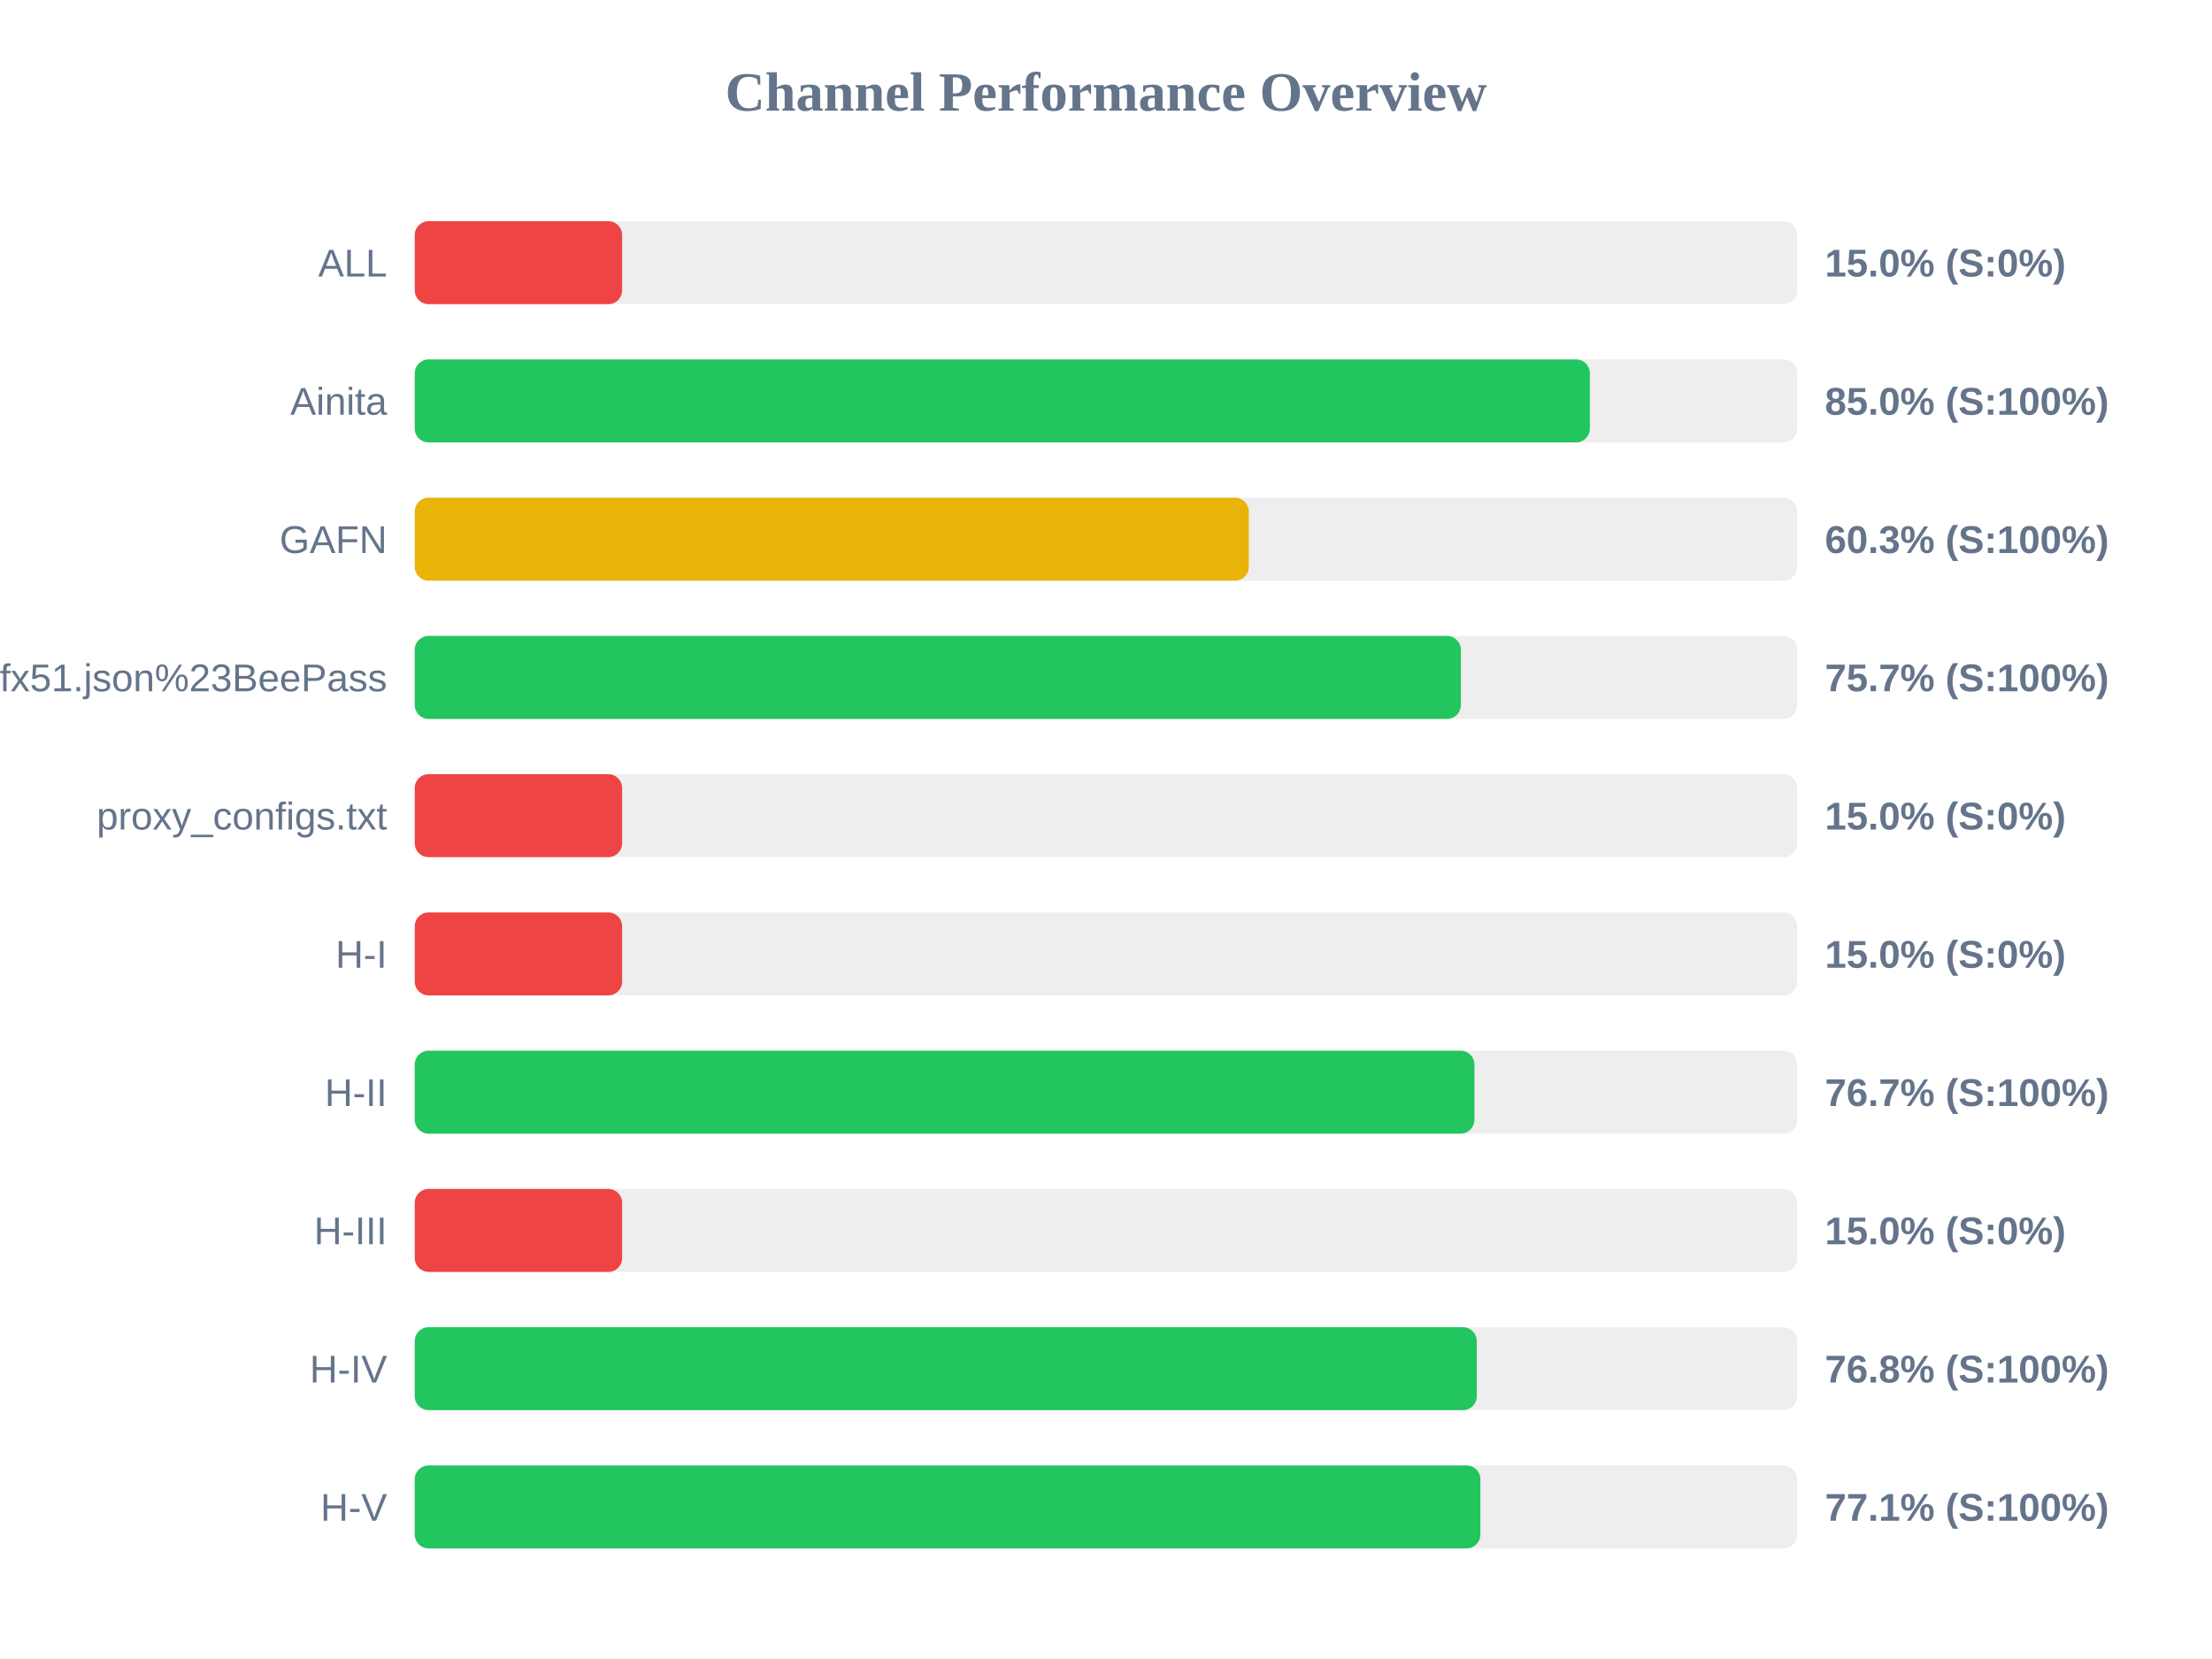
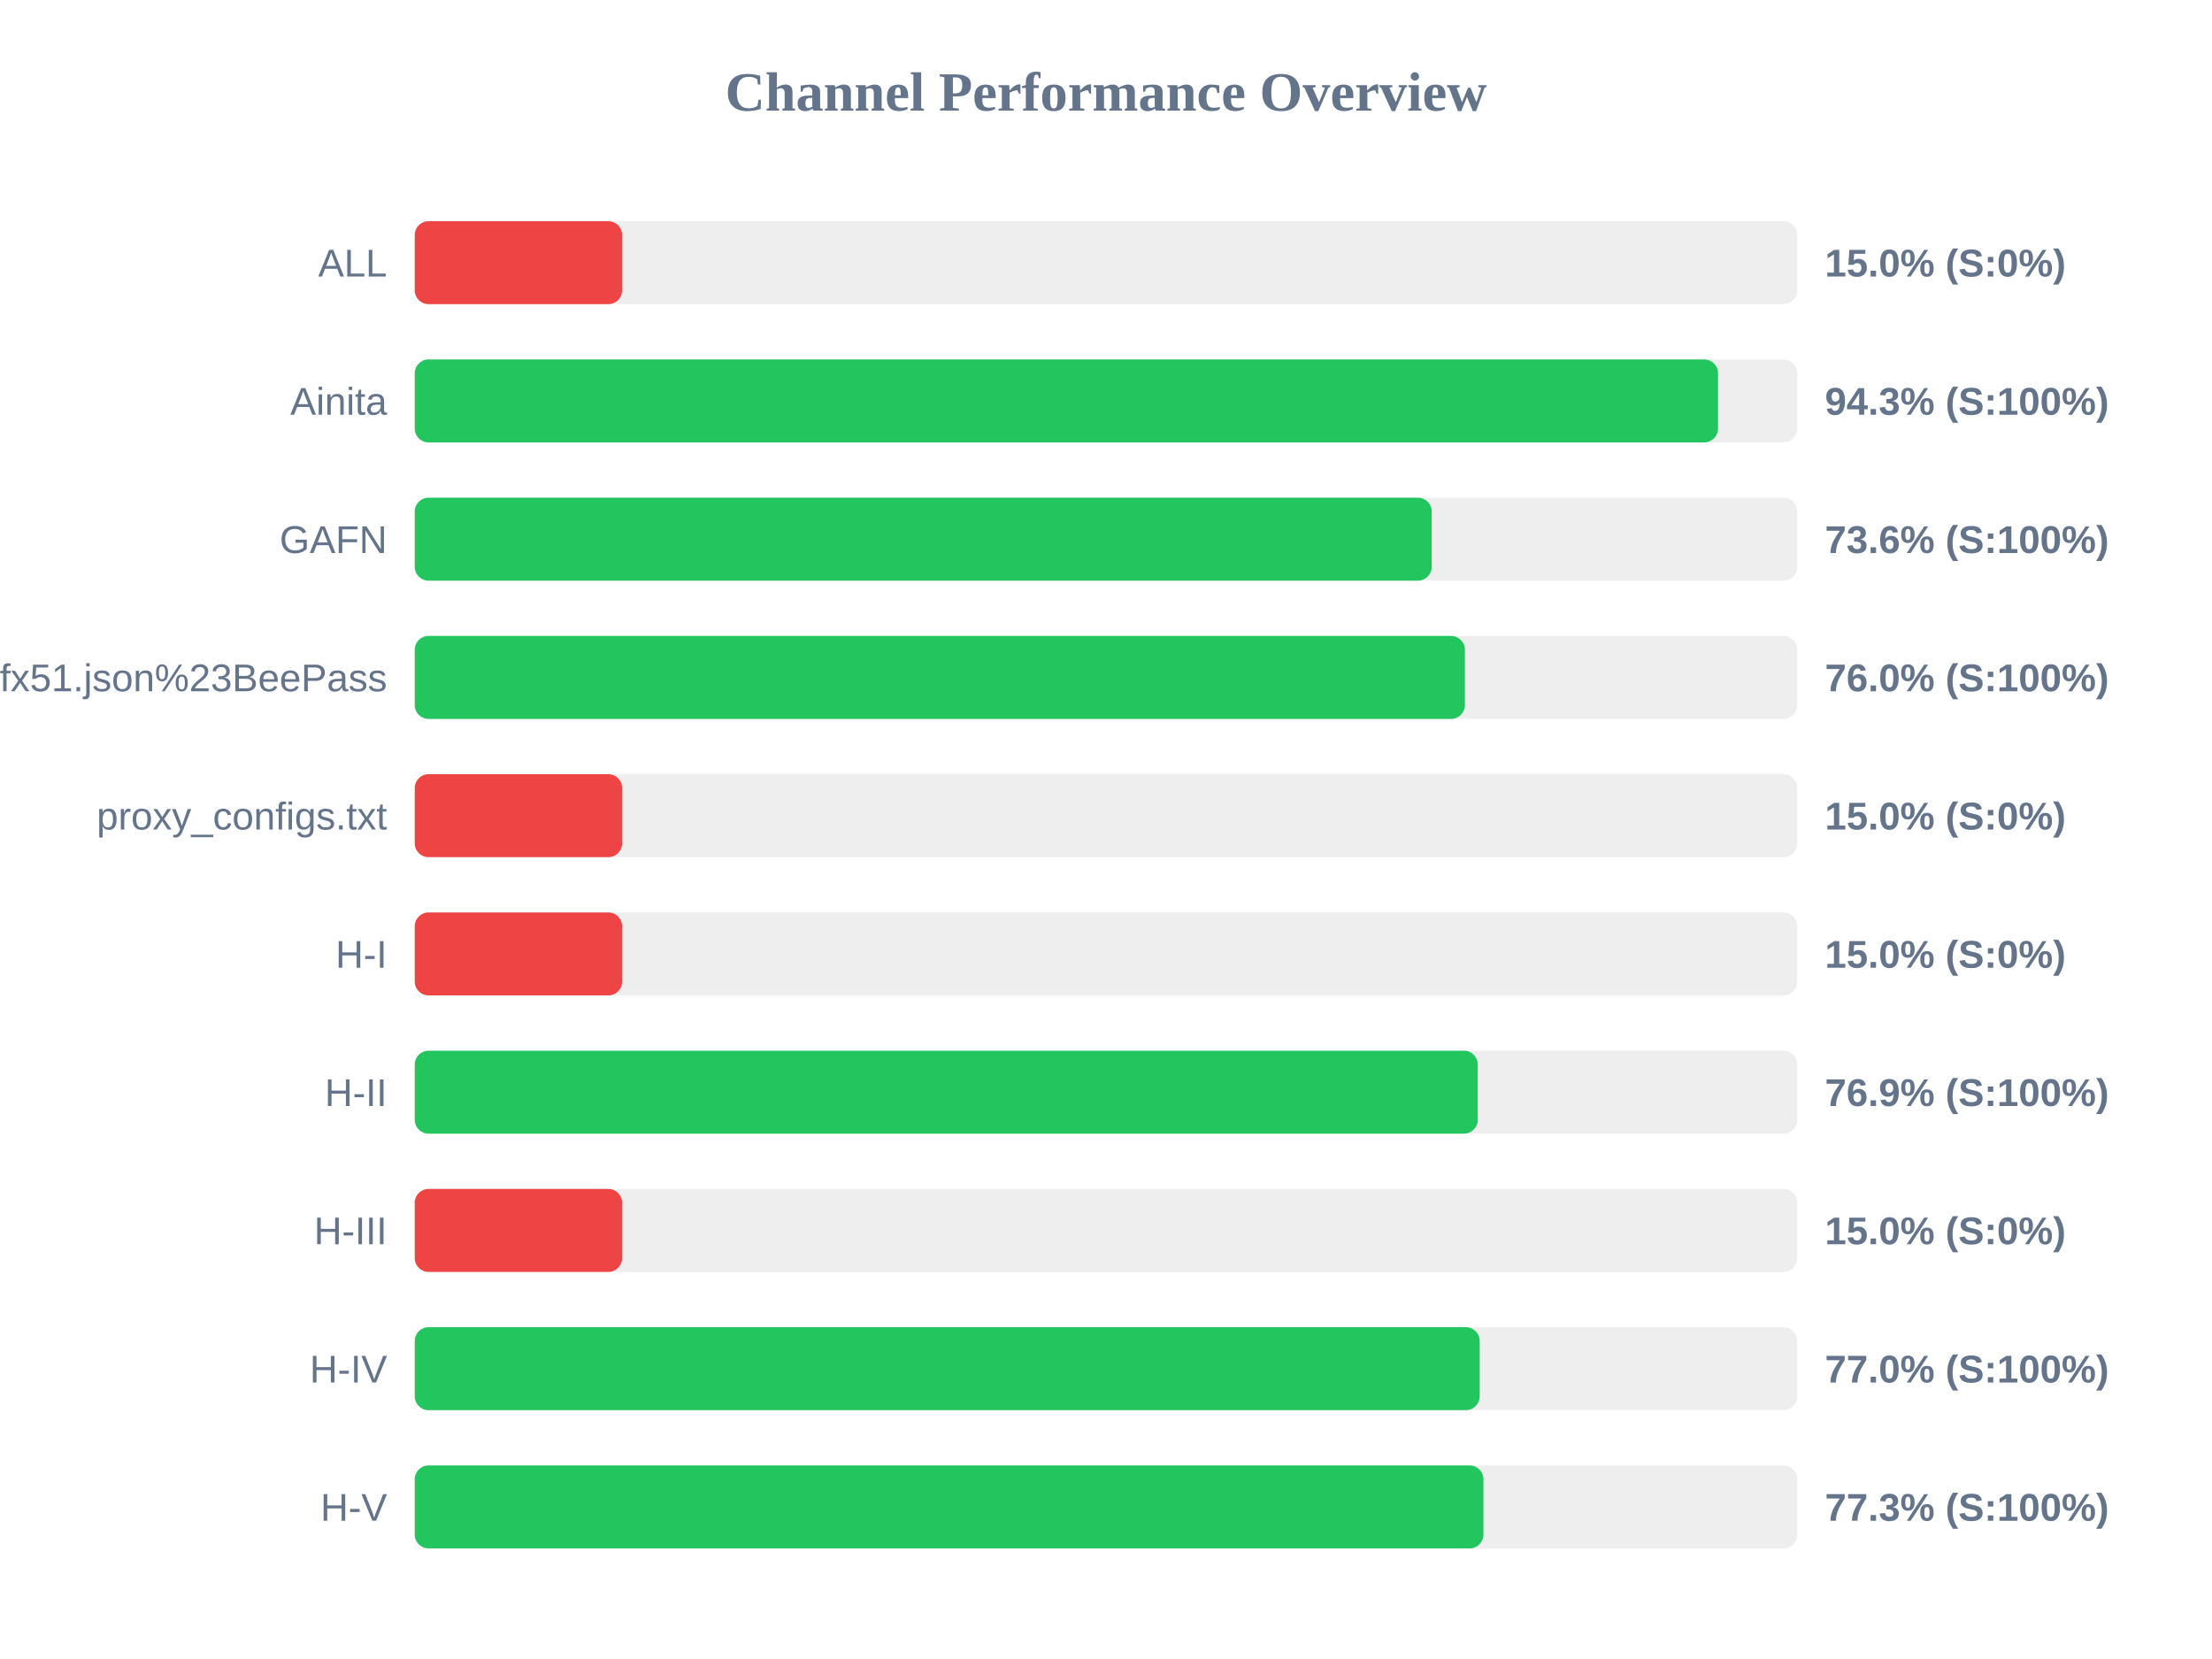
<svg xmlns="http://www.w3.org/2000/svg" width="800" height="600" version="1.1">
  <style>
        .row { font: 14px Arial; fill: #64748b; }
        .score { font: bold 14px Arial; fill: #64748b; }
    </style>
  <text x="400" y="40" text-anchor="middle" font-size="20px" font-weight="bold" fill="#64748b">Channel Performance Overview</text>
  <rect x="150" y="80" width="500" height="30" fill="#eee" rx="5" />
  <rect x="150" y="80" width="75.0" height="30" fill="#ef4444" rx="5" />
  <text x="140" y="100" text-anchor="end" class="row">ALL</text>
  <text x="660" y="100" text-anchor="start" class="score">15.0% (S:0%)</text>
  <rect x="150" y="130" width="500" height="30" fill="#eee" rx="5" />
-   <rect x="150" y="130" width="425.0" height="30" fill="#22c55e" rx="5" />
+   <rect x="150" y="130" width="471.35" height="30" fill="#22c55e" rx="5" />
  <text x="140" y="150" text-anchor="end" class="row">Ainita</text>
-   <text x="660" y="150" text-anchor="start" class="score">85.0% (S:100%)</text>
+   <text x="660" y="150" text-anchor="start" class="score">94.3% (S:100%)</text>
  <rect x="150" y="180" width="500" height="30" fill="#eee" rx="5" />
-   <rect x="150" y="180" width="301.65" height="30" fill="#eab308" rx="5" />
+   <rect x="150" y="180" width="367.8" height="30" fill="#22c55e" rx="5" />
  <text x="140" y="200" text-anchor="end" class="row">GAFN</text>
-   <text x="660" y="200" text-anchor="start" class="score">60.3% (S:100%)</text>
+   <text x="660" y="200" text-anchor="start" class="score">73.6% (S:100%)</text>
  <rect x="150" y="230" width="500" height="30" fill="#eee" rx="5" />
-   <rect x="150" y="230" width="378.35" height="30" fill="#22c55e" rx="5" />
+   <rect x="150" y="230" width="379.8" height="30" fill="#22c55e" rx="5" />
  <text x="140" y="250" text-anchor="end" class="row">sub?s=ssconf%3A%2F%2Fs3.amazonaws.com%2Fbeedynconprd%2Fzf38bv6oxi1nv3wfkpmxyfl8yj5fargza3foantoalu16vznl0ckxx7bgf1ufx51.json%23BeePass</text>
-   <text x="660" y="250" text-anchor="start" class="score">75.7% (S:100%)</text>
+   <text x="660" y="250" text-anchor="start" class="score">76.0% (S:100%)</text>
  <rect x="150" y="280" width="500" height="30" fill="#eee" rx="5" />
  <rect x="150" y="280" width="75.0" height="30" fill="#ef4444" rx="5" />
  <text x="140" y="300" text-anchor="end" class="row">proxy_configs.txt</text>
  <text x="660" y="300" text-anchor="start" class="score">15.0% (S:0%)</text>
  <rect x="150" y="330" width="500" height="30" fill="#eee" rx="5" />
  <rect x="150" y="330" width="75.0" height="30" fill="#ef4444" rx="5" />
  <text x="140" y="350" text-anchor="end" class="row">H-I</text>
  <text x="660" y="350" text-anchor="start" class="score">15.0% (S:0%)</text>
  <rect x="150" y="380" width="500" height="30" fill="#eee" rx="5" />
-   <rect x="150" y="380" width="383.25" height="30" fill="#22c55e" rx="5" />
+   <rect x="150" y="380" width="384.45" height="30" fill="#22c55e" rx="5" />
  <text x="140" y="400" text-anchor="end" class="row">H-II</text>
-   <text x="660" y="400" text-anchor="start" class="score">76.7% (S:100%)</text>
+   <text x="660" y="400" text-anchor="start" class="score">76.9% (S:100%)</text>
  <rect x="150" y="430" width="500" height="30" fill="#eee" rx="5" />
  <rect x="150" y="430" width="75.0" height="30" fill="#ef4444" rx="5" />
  <text x="140" y="450" text-anchor="end" class="row">H-III</text>
  <text x="660" y="450" text-anchor="start" class="score">15.0% (S:0%)</text>
  <rect x="150" y="480" width="500" height="30" fill="#eee" rx="5" />
-   <rect x="150" y="480" width="384.1" height="30" fill="#22c55e" rx="5" />
+   <rect x="150" y="480" width="385.15" height="30" fill="#22c55e" rx="5" />
  <text x="140" y="500" text-anchor="end" class="row">H-IV</text>
-   <text x="660" y="500" text-anchor="start" class="score">76.8% (S:100%)</text>
+   <text x="660" y="500" text-anchor="start" class="score">77.0% (S:100%)</text>
  <rect x="150" y="530" width="500" height="30" fill="#eee" rx="5" />
-   <rect x="150" y="530" width="385.4" height="30" fill="#22c55e" rx="5" />
+   <rect x="150" y="530" width="386.5" height="30" fill="#22c55e" rx="5" />
  <text x="140" y="550" text-anchor="end" class="row">H-V</text>
-   <text x="660" y="550" text-anchor="start" class="score">77.1% (S:100%)</text>
+   <text x="660" y="550" text-anchor="start" class="score">77.3% (S:100%)</text>
</svg>
